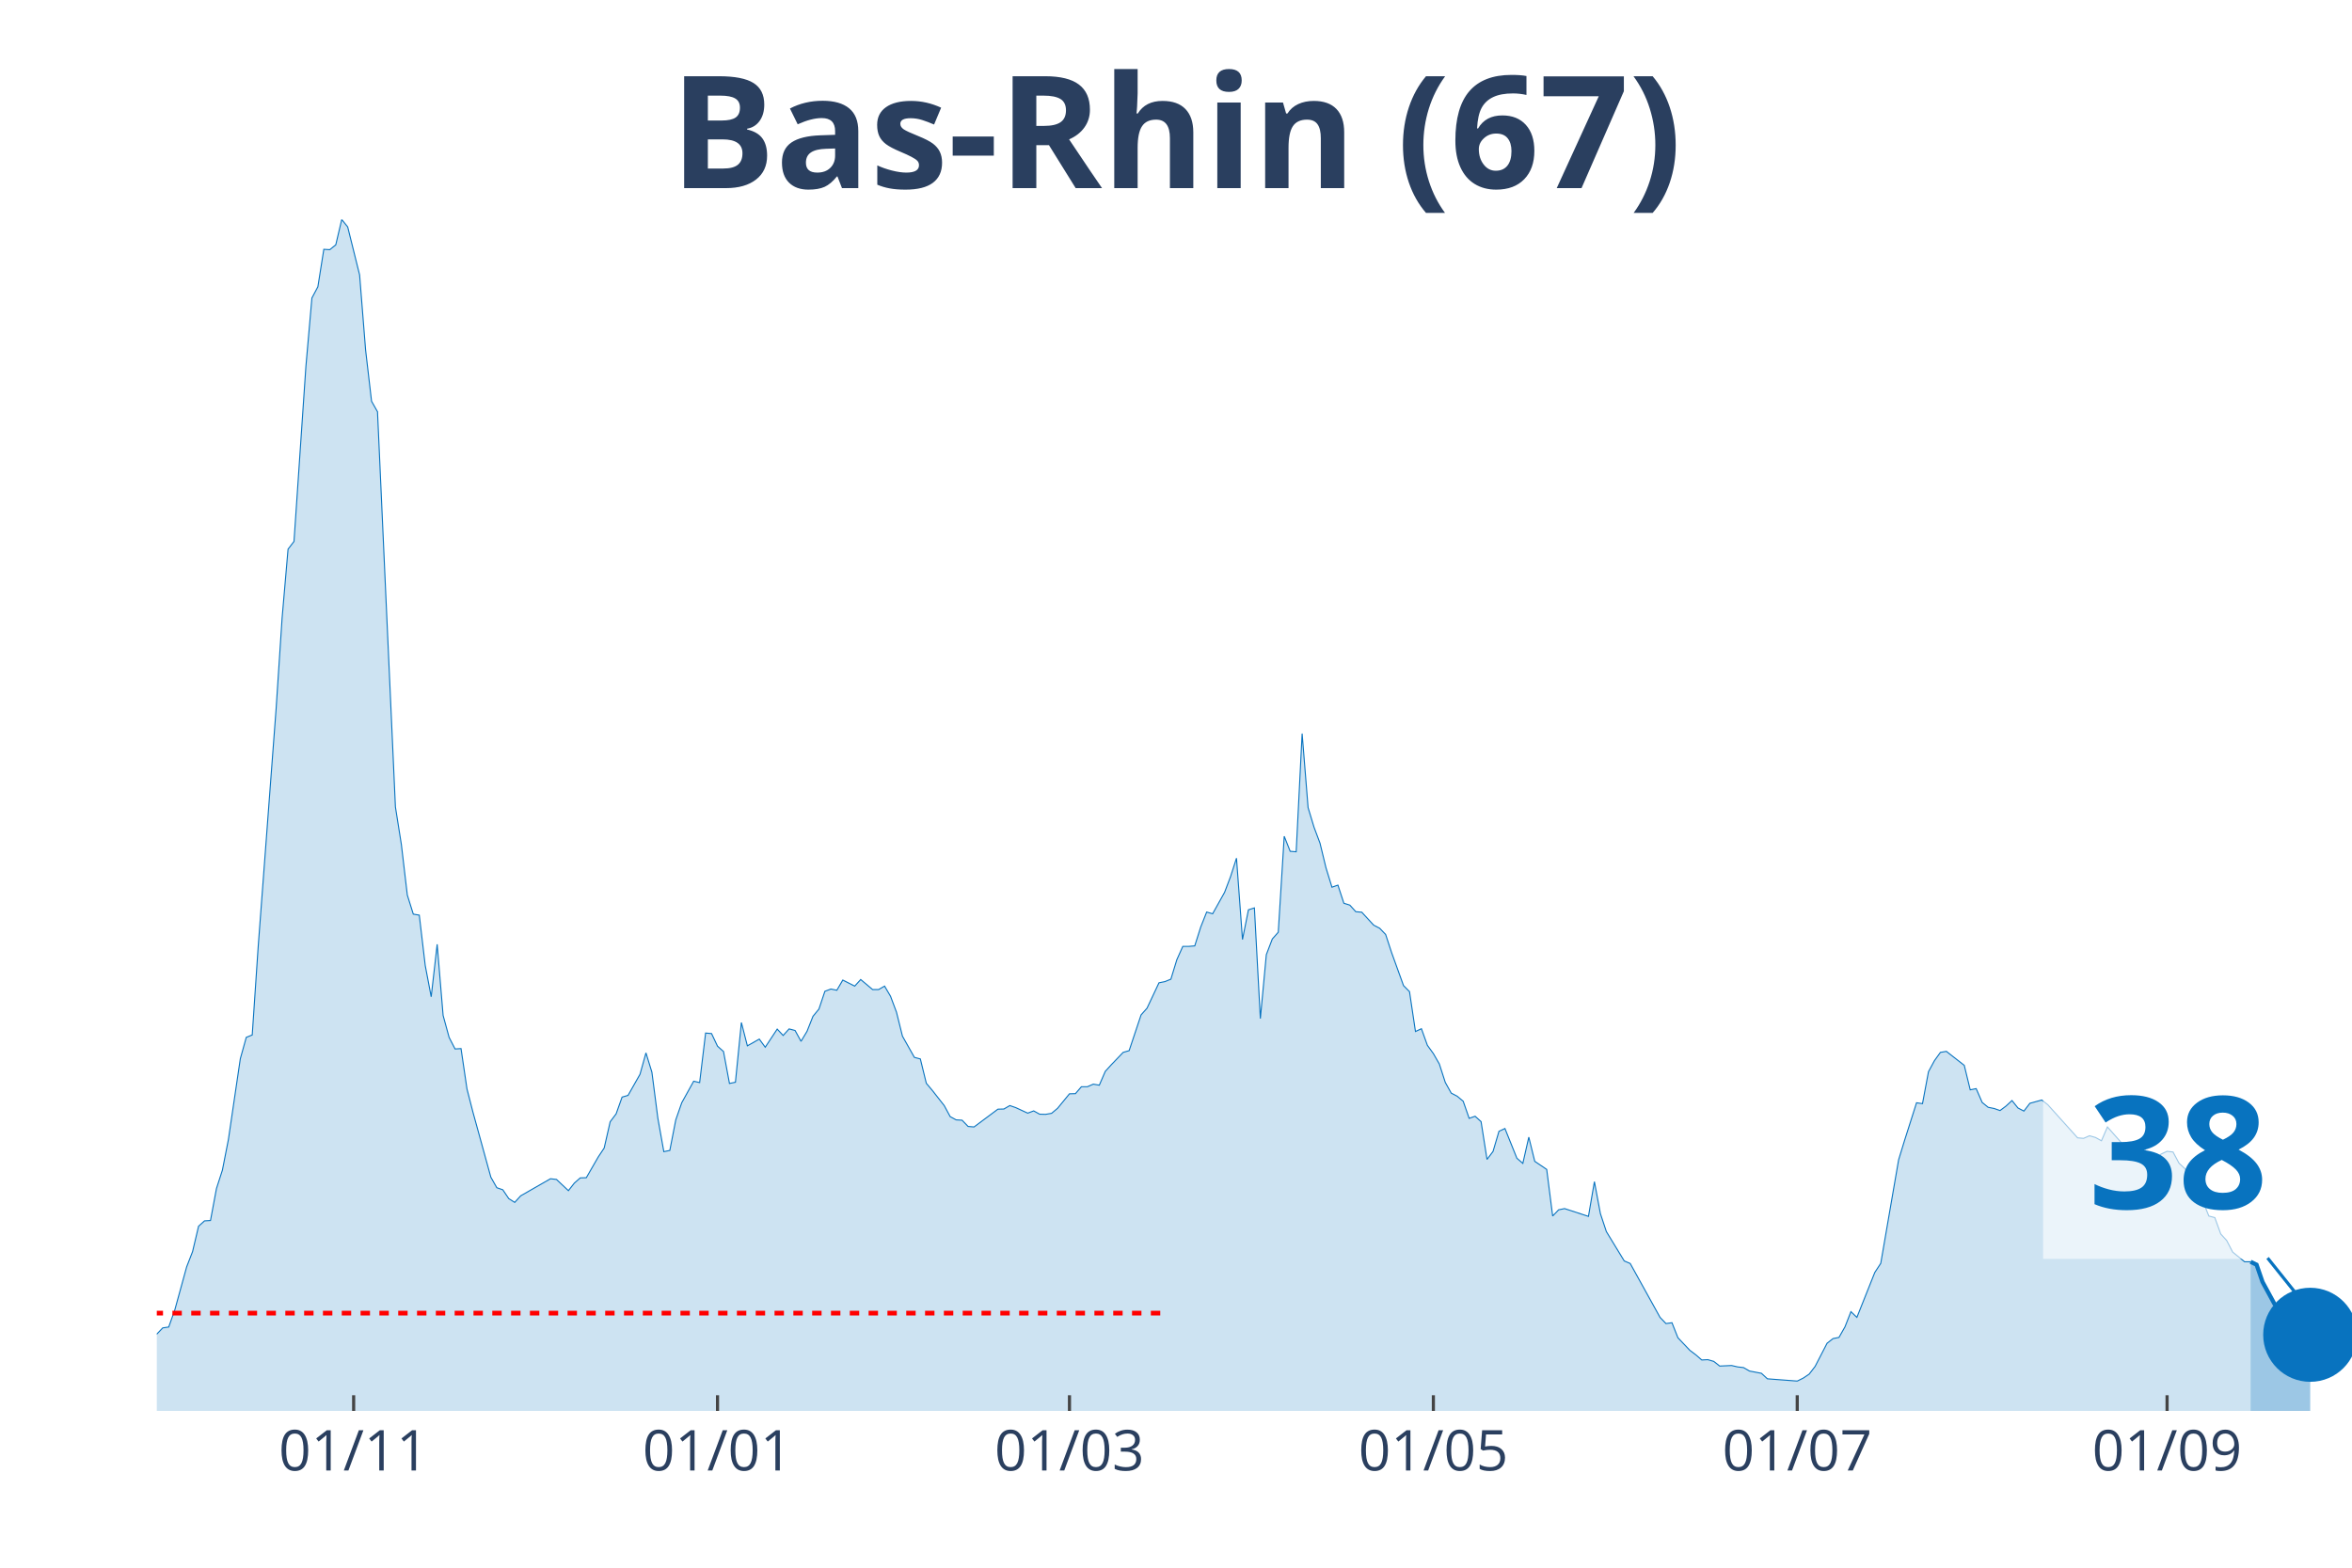
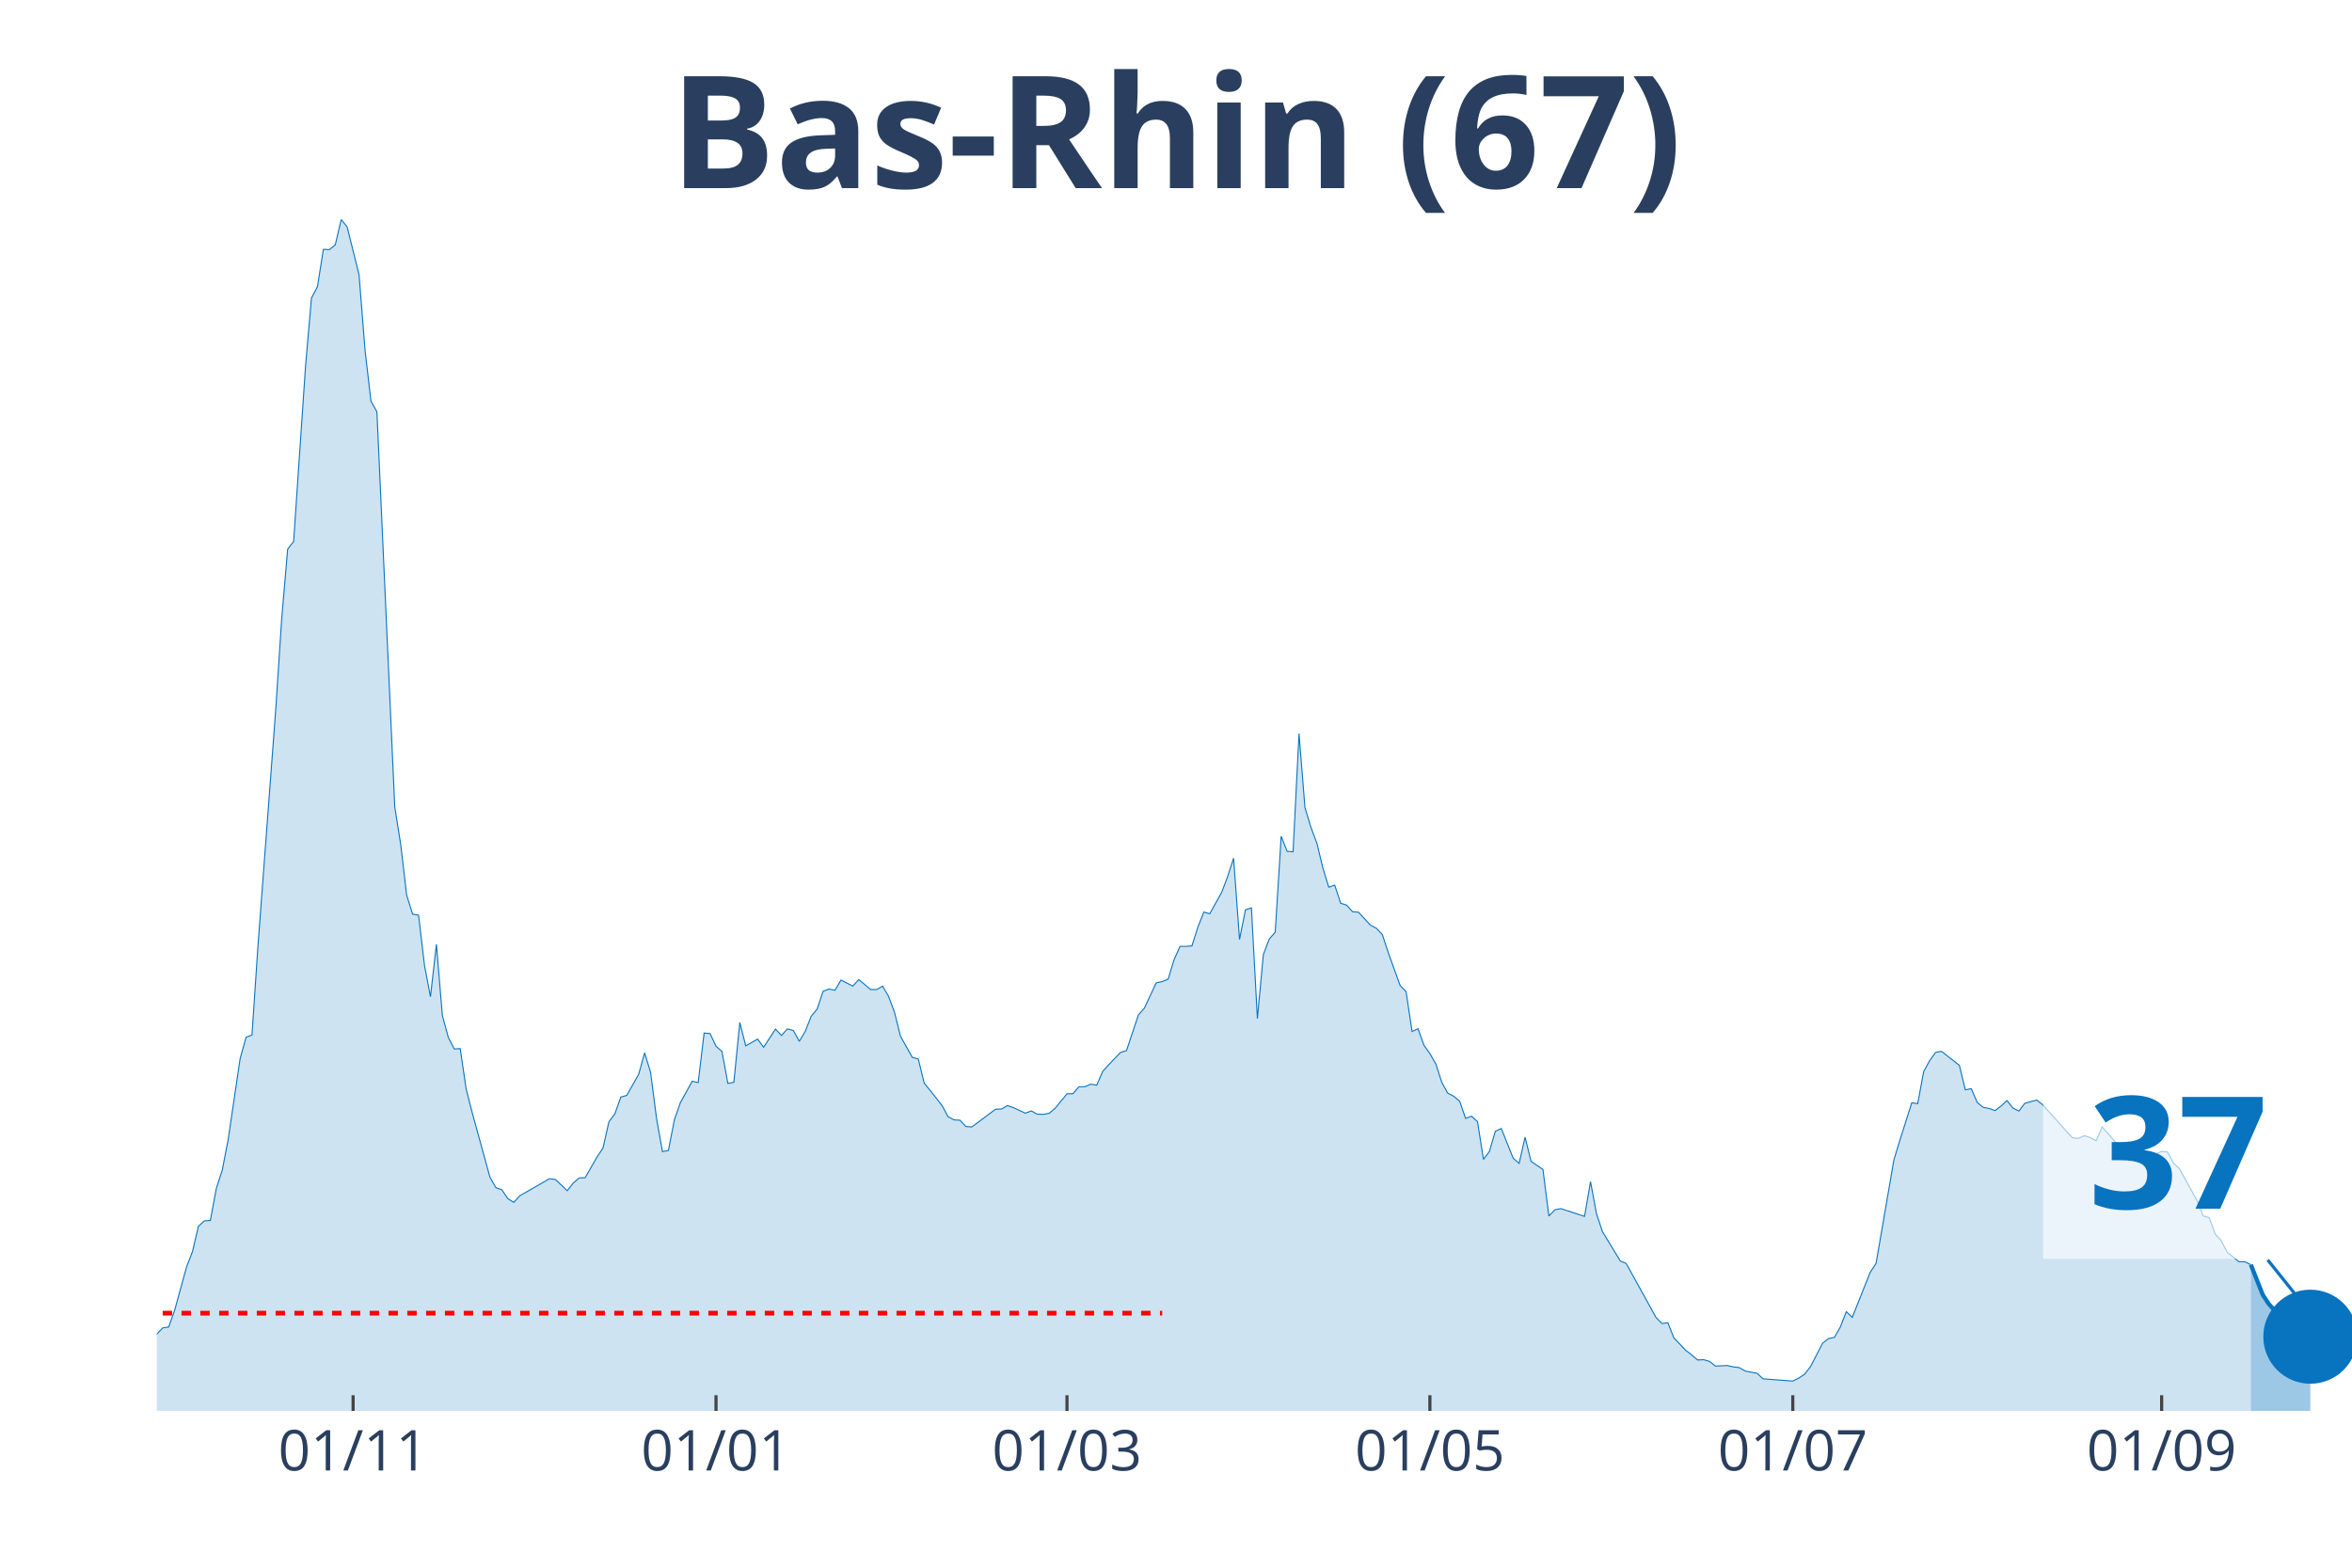
<svg xmlns="http://www.w3.org/2000/svg" class="main-svg" width="1125" height="750" style="" viewBox="0 0 750 500">
  <rect x="0" y="0" width="750" height="500" style="fill: rgb(0, 0, 0); fill-opacity: 0;" />
-   <defs id="defs-a91702">
+   <defs id="defs-17fe22">
    <g class="clips">
-       <clipPath id="clipa91702xyplot" class="plotclip">
+       <clipPath id="clip17fe22xyplot" class="plotclip">
        <rect width="700" height="380" />
      </clipPath>
-       <clipPath class="axesclip" id="clipa91702x">
+       <clipPath class="axesclip" id="clip17fe22x">
        <rect x="50" y="0" width="700" height="500" />
      </clipPath>
-       <clipPath class="axesclip" id="clipa91702y">
+       <clipPath class="axesclip" id="clip17fe22y">
        <rect x="0" y="70" width="750" height="380" />
      </clipPath>
-       <clipPath class="axesclip" id="clipa91702xy">
+       <clipPath class="axesclip" id="clip17fe22xy">
        <rect x="50" y="70" width="700" height="380" />
      </clipPath>
    </g>
    <g class="gradients" />
  </defs>
  <g class="bglayer">
    <rect class="bg" x="50" y="70" width="700" height="380" style="fill: rgb(0, 0, 0); fill-opacity: 0; stroke-width: 0;" />
  </g>
  <g class="layer-below">
    <g class="imagelayer" />
    <g class="shapelayer" />
  </g>
  <g class="cartesianlayer">
    <g class="subplot xy">
      <g class="layer-subplot">
        <g class="shapelayer" />
        <g class="imagelayer" />
      </g>
      <g class="gridlayer">
        <g class="x">
-           <path class="xgrid crisp" transform="translate(112.77,0)" d="M0,70v380" style="stroke: rgb(255, 255, 255); stroke-opacity: 1; stroke-width: 1px;" />
-           <path class="xgrid crisp" transform="translate(228.8,0)" d="M0,70v380" style="stroke: rgb(255, 255, 255); stroke-opacity: 1; stroke-width: 1px;" />
-           <path class="xgrid crisp" transform="translate(341.03,0)" d="M0,70v380" style="stroke: rgb(255, 255, 255); stroke-opacity: 1; stroke-width: 1px;" />
-           <path class="xgrid crisp" transform="translate(457.07,0)" d="M0,70v380" style="stroke: rgb(255, 255, 255); stroke-opacity: 1; stroke-width: 1px;" />
-           <path class="xgrid crisp" transform="translate(573.1,0)" d="M0,70v380" style="stroke: rgb(255, 255, 255); stroke-opacity: 1; stroke-width: 1px;" />
-           <path class="xgrid crisp" transform="translate(691.03,0)" d="M0,70v380" style="stroke: rgb(255, 255, 255); stroke-opacity: 1; stroke-width: 1px;" />
+           <path class="xgrid crisp" transform="translate(112.6,0)" d="M0,70v380" style="stroke: rgb(255, 255, 255); stroke-opacity: 1; stroke-width: 1px;" />
+           <path class="xgrid crisp" transform="translate(228.32,0)" d="M0,70v380" style="stroke: rgb(255, 255, 255); stroke-opacity: 1; stroke-width: 1px;" />
+           <path class="xgrid crisp" transform="translate(340.24,0)" d="M0,70v380" style="stroke: rgb(255, 255, 255); stroke-opacity: 1; stroke-width: 1px;" />
+           <path class="xgrid crisp" transform="translate(455.96,0)" d="M0,70v380" style="stroke: rgb(255, 255, 255); stroke-opacity: 1; stroke-width: 1px;" />
+           <path class="xgrid crisp" transform="translate(571.68,0)" d="M0,70v380" style="stroke: rgb(255, 255, 255); stroke-opacity: 1; stroke-width: 1px;" />
+           <path class="xgrid crisp" transform="translate(689.3,0)" d="M0,70v380" style="stroke: rgb(255, 255, 255); stroke-opacity: 1; stroke-width: 1px;" />
        </g>
        <g class="y" />
      </g>
      <g class="zerolinelayer" />
      <path class="xlines-below" />
      <path class="ylines-below" />
      <g class="overlines-below" />
      <g class="xaxislayer-below" />
      <g class="yaxislayer-below" />
      <g class="overaxes-below" />
-       <g class="plot" transform="translate(50, 70)" clip-path="url('#clipa91702xyplot')">
+       <g class="plot" transform="translate(50, 70)" clip-path="url('#clip17fe22xyplot')">
        <g class="scatterlayer mlayer">
-           <g class="trace scatter trace072b31" style="stroke-miterlimit: 2;">
+           <g class="trace scatter trace5f3ab0" style="stroke-miterlimit: 2;">
            <g class="fills">
              <g>
-                 <path class="js-fill" d="M667.66,380L-258.7,380L-258.7,372.13L-245.38,375.38L-243.48,375.49L-235.87,374.99L-233.97,376.42L-194.02,378.4L-192.12,378.51L-178.8,378.68L-176.9,378.68L-119.84,376.37L-117.93,375.82L-98.91,375.1L-97.01,374.44L-87.5,369.81L-85.6,368.88L-68.48,355.39L-66.58,355.22L-62.77,355.72L-60.87,353.02L-51.36,354.18L-49.46,354.18L-47.55,357.48L-45.65,356.44L-41.85,353.68L-39.95,352.53L-32.34,341.46L-30.43,341.9L-26.63,339.97L-24.73,343.33L-22.83,344.38L-20.92,344.32L-19.02,346.31L-17.12,345.59L-13.32,347.3L-11.41,346.69L-9.51,347.13L-7.61,351.37L-3.8,355.22L-1.9,355.33L0,355.5L1.9,353.52L3.8,353.24L5.71,347.9L9.51,334.08L11.41,329.18L13.32,321.09L15.22,319.38L17.12,319.27L19.02,309.09L20.92,303.2L22.83,293.45L26.63,267.68L28.53,260.86L30.43,260.09L32.34,231.79L38.04,156.14L39.95,127.18L41.85,105.16L43.75,102.68L47.55,46.8L49.46,25.05L51.36,21.47L53.26,9.52L55.16,9.63L57.07,8.09L58.97,0L60.87,2.37L64.67,17.67L66.58,41.62L68.48,57.97L70.38,61.33L76.09,187.36L77.99,199.36L79.89,215.49L81.79,221.55L83.7,221.88L85.6,237.95L87.5,247.92L89.4,231.18L91.3,253.87L93.21,260.86L95.11,264.55L97.01,264.44L98.91,277.32L100.82,284.75L106.52,305.45L108.42,308.81L110.33,309.47L112.23,312.28L114.13,313.49L116.03,311.4L125.54,305.95L127.45,306.17L131.25,309.75L133.15,307.33L135.05,305.67L136.96,305.62L140.76,299.01L142.66,296.15L144.57,287.78L146.47,285.25L148.37,279.91L150.27,279.36L154.08,272.64L155.98,265.81L157.88,271.98L159.78,286.68L161.68,297.31L163.59,296.92L165.49,287.17L167.39,281.72L171.2,274.84L173.1,275.28L175,259.48L176.9,259.65L178.8,263.67L180.71,265.37L182.61,275.56L184.51,275.17L186.41,256.12L188.32,263.56L192.12,261.41L194.02,264L197.83,258.22L199.73,260.25L201.63,258.16L203.53,258.66L205.43,262.12L207.34,258.93L209.24,254.14L211.14,251.83L213.04,246.16L214.95,245.44L216.85,245.83L218.75,242.58L222.55,244.51L224.46,242.41L228.26,245.61L230.16,245.61L232.07,244.51L233.97,247.75L235.87,252.82L237.77,260.47L241.58,267.24L243.48,267.74L245.38,275.5L247.28,277.76L251.09,282.61L252.99,286.13L254.89,287.17L256.79,287.28L258.7,289.27L260.6,289.43L268.21,283.76L270.11,283.71L272.01,282.61L273.91,283.27L277.72,285.03L279.62,284.31L281.52,285.36L283.42,285.41L285.33,285.08L287.23,283.49L291.03,278.86L292.93,278.81L294.84,276.6L296.74,276.6L298.64,275.78L300.54,276.11L302.45,271.7L304.35,269.61L308.15,265.65L310.05,265.1L313.86,253.7L315.76,251.55L319.57,243.46L321.47,243.07L323.37,242.3L325.27,236.08L327.17,231.84L329.08,231.84L330.98,231.68L332.88,225.68L334.78,220.89L336.68,221.44L340.49,214.61L342.39,209.6L344.29,203.71L346.2,229.64L348.1,220.17L350,219.57L351.9,254.86L353.8,234.49L355.71,229.48L357.61,227.33L359.51,196.72L361.41,201.51L363.32,201.67L365.22,163.96L367.12,187.58L369.02,193.85L370.92,198.92L372.83,206.79L374.73,212.96L376.63,212.3L378.53,218.08L380.43,218.68L382.34,220.78L384.24,220.94L388.04,225.07L389.95,226.06L391.85,228.04L393.75,233.82L397.55,244.34L399.46,246.27L401.36,258.99L403.26,258.1L405.16,263.39L407.07,266.03L408.97,269.34L410.87,275.23L412.77,278.64L414.67,279.63L416.58,281.23L418.48,286.68L420.38,286.02L422.28,287.73L424.18,299.78L426.09,297.25L427.99,290.81L429.89,289.93L433.7,299.4L435.6,301.05L437.5,292.68L439.4,300.39L443.21,302.98L445.11,317.84L447.01,315.86L448.91,315.47L456.52,317.95L458.42,306.88L460.33,317.07L462.23,322.8L467.93,332.16L469.84,332.98L479.35,350.16L481.25,352.14L483.15,351.87L485.05,356.66L488.86,360.68L490.76,362.11L492.66,363.76L494.57,363.65L496.47,364.2L498.37,365.69L502.17,365.52L504.08,365.96L505.98,366.18L507.88,367.28L511.68,368L513.59,369.76L523.1,370.48L525,369.54L526.9,368.27L528.8,365.8L532.61,358.42L534.51,356.93L536.41,356.55L538.32,353.19L540.22,348.34L542.12,350.16L547.83,335.84L549.73,332.93L555.43,299.89L557.34,293.67L561.14,281.72L563.04,282L564.95,271.81L566.85,268.29L568.75,265.65L570.65,265.32L576.36,269.78L578.26,277.59L580.16,277.21L582.07,281.61L583.97,283.16L585.87,283.54L587.77,284.2L589.67,282.77L591.58,281.01L593.48,283.38L595.38,284.37L597.28,281.89L601.09,280.84L602.99,282.33L612.5,292.9L614.4,293.07L616.3,292.24L618.21,292.79L620.11,293.84L622.01,289.43L627.72,295.87L629.62,295.93L633.42,295.71L635.33,298.63L637.23,299.56L639.13,298.08L641.03,297.2L642.93,297.42L644.84,300.99L646.74,302.76L652.45,313.11L654.35,317.84L656.25,318.34L658.15,323.57L660.05,325.66L661.96,329.35L665.76,332.43L667.66,332.43" style="fill: rgb(8, 115, 191); fill-opacity: 0.2; stroke-width: 0;" />
+                 <path class="js-fill" d="M667.75,380L-257.99,380L-257.99,372.13L-244.72,375.38L-242.82,375.49L-235.23,374.99L-233.33,376.42L-193.5,378.4L-191.6,378.51L-178.32,378.68L-176.42,378.68L-119.51,376.37L-117.62,375.82L-98.64,375.1L-96.75,374.44L-87.26,369.81L-85.37,368.88L-68.29,355.39L-66.4,355.22L-62.6,355.72L-60.7,353.02L-53.12,353.85L-51.22,354.18L-49.32,354.18L-47.43,357.48L-39.84,352.53L-37.94,349.44L-36.04,348.18L-34.15,343.88L-32.25,341.46L-30.35,341.9L-26.56,339.97L-24.66,343.33L-20.87,344.32L-18.97,346.31L-17.07,345.59L-15.18,346.09L-13.28,347.3L-11.38,346.69L-9.49,347.13L-7.59,351.37L-3.79,355.22L-1.9,355.33L0,355.5L1.9,353.52L3.79,353.24L5.69,347.9L9.49,334.08L11.38,329.18L13.28,321.09L15.18,319.38L17.07,319.27L18.97,309.09L20.87,303.2L22.76,293.45L26.56,267.68L28.46,260.86L30.35,260.09L32.25,231.79L37.94,156.14L39.84,127.18L41.73,105.16L43.63,102.68L47.43,46.8L49.32,25.05L51.22,21.47L53.12,9.52L55.01,9.63L56.91,8.09L58.81,0L60.7,2.37L64.5,17.67L66.4,41.62L68.29,57.97L70.19,61.33L75.88,187.36L77.78,199.36L79.67,215.49L81.57,221.55L83.47,221.88L85.37,237.95L87.26,247.92L89.16,231.18L91.06,253.87L92.95,260.86L94.85,264.55L96.75,264.44L98.64,277.32L100.54,284.75L106.23,305.45L108.13,308.81L110.03,309.47L111.92,312.28L113.82,313.49L115.72,311.4L125.2,305.95L127.1,306.17L130.89,309.75L132.79,307.33L134.69,305.67L136.59,305.62L140.38,299.01L142.28,296.15L144.17,287.78L146.07,285.25L147.97,279.91L149.86,279.36L153.66,272.64L155.56,265.81L157.45,271.98L159.35,286.68L161.25,297.31L163.14,296.92L165.04,287.17L166.94,281.72L170.73,274.84L172.63,275.28L174.53,259.48L176.42,259.65L178.32,263.67L180.22,265.37L182.11,275.56L184.01,275.17L185.91,256.12L187.8,263.56L191.6,261.41L193.5,264L197.29,258.22L199.19,260.25L201.08,258.16L202.98,258.66L204.88,262.12L206.78,258.93L208.67,254.14L210.57,251.83L212.47,246.16L214.36,245.44L216.26,245.83L218.16,242.58L221.95,244.51L223.85,242.41L227.64,245.61L229.54,245.61L231.44,244.51L233.33,247.75L235.23,252.82L237.13,260.47L240.92,267.24L242.82,267.74L244.72,275.5L246.61,277.76L250.41,282.61L252.3,286.13L254.2,287.17L256.1,287.28L257.99,289.27L259.89,289.43L267.48,283.76L269.38,283.71L271.27,282.61L273.17,283.27L276.96,285.03L278.86,284.31L280.76,285.36L282.66,285.41L284.55,285.08L286.45,283.49L290.24,278.86L292.14,278.81L294.04,276.6L295.93,276.6L297.83,275.78L299.73,276.11L301.63,271.7L303.52,269.61L307.32,265.65L309.21,265.1L313.01,253.7L314.91,251.55L318.7,243.46L320.6,243.07L322.49,242.3L324.39,236.08L326.29,231.84L328.18,231.84L330.08,231.68L331.98,225.68L333.88,220.89L335.77,221.44L339.57,214.61L341.46,209.6L343.36,203.71L345.26,229.64L347.15,220.17L349.05,219.57L350.95,254.86L352.85,234.49L354.74,229.48L356.64,227.33L358.54,196.72L360.43,201.51L362.33,201.67L364.23,163.96L366.12,187.58L368.02,193.85L369.92,198.92L371.82,206.79L373.71,212.96L375.61,212.3L377.51,218.08L379.4,218.68L381.3,220.78L383.2,220.94L386.99,225.07L388.89,226.06L390.79,228.04L392.68,233.82L396.48,244.34L398.37,246.27L400.27,258.99L402.17,258.1L404.07,263.39L405.96,266.03L407.86,269.34L409.76,275.23L411.65,278.64L413.55,279.63L415.45,281.23L417.34,286.68L419.24,286.02L421.14,287.73L423.04,299.78L424.93,297.25L426.83,290.81L428.73,289.93L432.52,299.4L434.42,301.05L436.31,292.68L438.21,300.39L442.01,302.98L443.9,317.84L445.8,315.86L447.7,315.47L455.28,317.95L457.18,306.88L459.08,317.07L460.98,322.8L466.67,332.16L468.56,332.98L478.05,350.16L479.95,352.14L481.84,351.87L483.74,356.66L487.53,360.68L489.43,362.11L491.33,363.76L493.22,363.65L495.12,364.2L497.02,365.69L500.81,365.52L502.71,365.96L504.61,366.18L506.5,367.28L510.3,368L512.2,369.76L521.68,370.48L523.58,369.54L525.47,368.27L527.37,365.8L531.17,358.42L533.06,356.93L534.96,356.55L536.86,353.19L538.75,348.34L540.65,350.16L546.34,335.84L548.24,332.93L553.93,299.89L555.83,293.67L559.62,281.72L561.52,282L563.41,271.81L565.31,268.29L567.21,265.65L569.11,265.32L574.8,269.78L576.69,277.59L578.59,277.21L580.49,281.61L582.38,283.16L584.28,283.54L586.18,284.2L588.08,282.77L589.97,281.01L591.87,283.38L593.77,284.37L595.66,281.89L599.46,280.84L601.36,282.33L610.84,292.9L612.74,293.07L614.63,292.24L616.53,292.79L618.43,293.84L620.33,289.43L626.02,295.87L627.91,295.93L631.71,295.71L633.6,298.63L635.5,299.56L637.4,298.08L639.3,297.2L641.19,297.42L643.09,300.99L644.99,302.76L650.68,313.11L652.57,317.84L654.47,318.34L656.37,323.57L658.27,325.66L660.16,329.35L663.96,332.43L665.85,332.43L667.75,333.37" style="fill: rgb(8, 115, 191); fill-opacity: 0.2; stroke-width: 0;" />
              </g>
            </g>
            <g class="errorbars" />
            <g class="lines">
-               <path class="js-line" d="M-258.7,372.13L-245.38,375.38L-243.48,375.49L-235.87,374.99L-233.97,376.42L-194.02,378.4L-192.12,378.51L-178.8,378.68L-176.9,378.68L-119.84,376.37L-117.93,375.82L-98.91,375.1L-97.01,374.44L-87.5,369.81L-85.6,368.88L-68.48,355.39L-66.58,355.22L-62.77,355.72L-60.87,353.02L-51.36,354.18L-49.46,354.18L-47.55,357.48L-45.65,356.44L-41.85,353.68L-39.95,352.53L-32.34,341.46L-30.43,341.9L-26.63,339.97L-24.73,343.33L-22.83,344.38L-20.92,344.32L-19.02,346.31L-17.12,345.59L-13.32,347.3L-11.41,346.69L-9.51,347.13L-7.61,351.37L-3.8,355.22L-1.9,355.33L0,355.5L1.9,353.52L3.8,353.24L5.71,347.9L9.51,334.08L11.41,329.18L13.32,321.09L15.22,319.38L17.12,319.27L19.02,309.09L20.92,303.2L22.83,293.45L26.63,267.68L28.53,260.86L30.43,260.09L32.34,231.79L38.04,156.14L39.95,127.18L41.85,105.16L43.75,102.68L47.55,46.8L49.46,25.05L51.36,21.47L53.26,9.52L55.16,9.63L57.07,8.09L58.97,0L60.87,2.37L64.67,17.67L66.58,41.62L68.48,57.97L70.38,61.33L76.09,187.36L77.99,199.36L79.89,215.49L81.79,221.55L83.7,221.88L85.6,237.95L87.5,247.92L89.4,231.18L91.3,253.87L93.21,260.86L95.11,264.55L97.01,264.44L98.91,277.32L100.82,284.75L106.52,305.45L108.42,308.81L110.33,309.47L112.23,312.28L114.13,313.49L116.03,311.4L125.54,305.95L127.45,306.17L131.25,309.75L133.15,307.33L135.05,305.67L136.96,305.62L140.76,299.01L142.66,296.15L144.57,287.78L146.47,285.25L148.37,279.91L150.27,279.36L154.08,272.64L155.98,265.81L157.88,271.98L159.78,286.68L161.68,297.31L163.59,296.92L165.49,287.17L167.39,281.72L171.2,274.84L173.1,275.28L175,259.48L176.9,259.65L178.8,263.67L180.71,265.37L182.61,275.56L184.51,275.17L186.41,256.12L188.32,263.56L192.12,261.41L194.02,264L197.83,258.22L199.73,260.25L201.63,258.16L203.53,258.66L205.43,262.12L207.34,258.93L209.24,254.14L211.14,251.83L213.04,246.16L214.95,245.44L216.85,245.83L218.75,242.58L222.55,244.51L224.46,242.41L228.26,245.61L230.16,245.61L232.07,244.51L233.97,247.75L235.87,252.82L237.77,260.47L241.58,267.24L243.48,267.74L245.38,275.5L247.28,277.76L251.09,282.61L252.99,286.13L254.89,287.17L256.79,287.28L258.7,289.27L260.6,289.43L268.21,283.76L270.11,283.71L272.01,282.61L273.91,283.27L277.72,285.03L279.62,284.31L281.52,285.36L283.42,285.41L285.33,285.08L287.23,283.49L291.03,278.86L292.93,278.81L294.84,276.6L296.74,276.6L298.64,275.78L300.54,276.11L302.45,271.7L304.35,269.61L308.15,265.65L310.05,265.1L313.86,253.7L315.76,251.55L319.57,243.46L321.47,243.07L323.37,242.3L325.27,236.08L327.17,231.84L329.08,231.84L330.98,231.68L332.88,225.68L334.78,220.89L336.68,221.44L340.49,214.61L342.39,209.6L344.29,203.71L346.2,229.64L348.1,220.17L350,219.57L351.9,254.86L353.8,234.49L355.71,229.48L357.61,227.33L359.51,196.72L361.41,201.51L363.32,201.67L365.22,163.96L367.12,187.58L369.02,193.85L370.92,198.92L372.83,206.79L374.73,212.96L376.63,212.3L378.53,218.08L380.43,218.68L382.34,220.78L384.24,220.94L388.04,225.07L389.95,226.06L391.85,228.04L393.75,233.82L397.55,244.34L399.46,246.27L401.36,258.99L403.26,258.1L405.16,263.39L407.07,266.03L408.97,269.34L410.87,275.23L412.77,278.64L414.67,279.63L416.58,281.23L418.48,286.68L420.38,286.02L422.28,287.73L424.18,299.78L426.09,297.25L427.99,290.81L429.89,289.93L433.7,299.4L435.6,301.05L437.5,292.68L439.4,300.39L443.21,302.98L445.11,317.84L447.01,315.86L448.91,315.47L456.52,317.95L458.42,306.88L460.33,317.07L462.23,322.8L467.93,332.16L469.84,332.98L479.35,350.16L481.25,352.14L483.15,351.87L485.05,356.66L488.86,360.68L490.76,362.11L492.66,363.76L494.57,363.65L496.47,364.2L498.37,365.69L502.17,365.52L504.08,365.96L505.98,366.18L507.88,367.28L511.68,368L513.59,369.76L523.1,370.48L525,369.54L526.9,368.27L528.8,365.8L532.61,358.42L534.51,356.93L536.41,356.55L538.32,353.19L540.22,348.34L542.12,350.16L547.83,335.84L549.73,332.93L555.43,299.89L557.34,293.67L561.14,281.72L563.04,282L564.95,271.81L566.85,268.29L568.75,265.65L570.65,265.32L576.36,269.78L578.26,277.59L580.16,277.21L582.07,281.61L583.97,283.16L585.87,283.54L587.77,284.2L589.67,282.77L591.58,281.01L593.48,283.38L595.38,284.37L597.28,281.89L601.09,280.84L602.99,282.33L612.5,292.9L614.4,293.07L616.3,292.24L618.21,292.79L620.11,293.84L622.01,289.43L627.72,295.87L629.62,295.93L633.42,295.71L635.33,298.63L637.23,299.56L639.13,298.08L641.03,297.2L642.93,297.42L644.84,300.99L646.74,302.76L652.45,313.11L654.35,317.84L656.25,318.34L658.15,323.57L660.05,325.66L661.96,329.35L665.76,332.43L667.66,332.43" style="vector-effect: non-scaling-stroke; fill: none; stroke: rgb(8, 115, 191); stroke-opacity: 1; stroke-width: 0.5px; opacity: 1;" />
+               <path class="js-line" d="M-257.99,372.13L-244.72,375.38L-242.82,375.49L-235.23,374.99L-233.33,376.42L-193.5,378.4L-191.6,378.51L-178.32,378.68L-176.42,378.68L-119.51,376.37L-117.62,375.82L-98.64,375.1L-96.75,374.44L-87.26,369.81L-85.37,368.88L-68.29,355.39L-66.4,355.22L-62.6,355.72L-60.7,353.02L-53.12,353.85L-51.22,354.18L-49.32,354.18L-47.43,357.48L-39.84,352.53L-37.94,349.44L-36.04,348.18L-34.15,343.88L-32.25,341.46L-30.35,341.9L-26.56,339.97L-24.66,343.33L-20.87,344.32L-18.97,346.31L-17.07,345.59L-15.18,346.09L-13.28,347.3L-11.38,346.69L-9.49,347.13L-7.59,351.37L-3.79,355.22L-1.9,355.33L0,355.5L1.9,353.52L3.79,353.24L5.69,347.9L9.49,334.08L11.38,329.18L13.28,321.09L15.18,319.38L17.07,319.27L18.97,309.09L20.87,303.2L22.76,293.45L26.56,267.68L28.46,260.86L30.35,260.09L32.25,231.79L37.94,156.14L39.84,127.18L41.73,105.16L43.63,102.68L47.43,46.8L49.32,25.05L51.22,21.47L53.12,9.52L55.01,9.63L56.91,8.09L58.81,0L60.7,2.37L64.5,17.67L66.4,41.62L68.29,57.97L70.19,61.33L75.88,187.36L77.78,199.36L79.67,215.49L81.57,221.55L83.47,221.88L85.37,237.95L87.26,247.92L89.16,231.18L91.06,253.87L92.95,260.86L94.85,264.55L96.75,264.44L98.64,277.32L100.54,284.75L106.23,305.45L108.13,308.81L110.03,309.47L111.92,312.28L113.82,313.49L115.72,311.4L125.2,305.95L127.1,306.17L130.89,309.75L132.79,307.33L134.69,305.67L136.59,305.62L140.38,299.01L142.28,296.15L144.17,287.78L146.07,285.25L147.97,279.91L149.86,279.36L153.66,272.64L155.56,265.81L157.45,271.98L159.35,286.68L161.25,297.31L163.14,296.92L165.04,287.17L166.94,281.72L170.73,274.84L172.63,275.28L174.53,259.48L176.42,259.65L178.32,263.67L180.22,265.37L182.11,275.56L184.01,275.17L185.91,256.12L187.8,263.56L191.6,261.41L193.5,264L197.29,258.22L199.19,260.25L201.08,258.16L202.98,258.66L204.88,262.12L206.78,258.93L208.67,254.14L210.57,251.83L212.47,246.16L214.36,245.44L216.26,245.83L218.16,242.58L221.95,244.51L223.85,242.41L227.64,245.61L229.54,245.61L231.44,244.51L233.33,247.75L235.23,252.82L237.13,260.47L240.92,267.24L242.82,267.74L244.72,275.5L246.61,277.76L250.41,282.61L252.3,286.13L254.2,287.17L256.1,287.28L257.99,289.27L259.89,289.43L267.48,283.76L269.38,283.71L271.27,282.61L273.17,283.27L276.96,285.03L278.86,284.31L280.76,285.36L282.66,285.41L284.55,285.08L286.45,283.49L290.24,278.86L292.14,278.81L294.04,276.6L295.93,276.6L297.83,275.78L299.73,276.11L301.63,271.7L303.52,269.61L307.32,265.65L309.21,265.1L313.01,253.7L314.91,251.55L318.7,243.46L320.6,243.07L322.49,242.3L324.39,236.08L326.29,231.84L328.18,231.84L330.08,231.68L331.98,225.68L333.88,220.89L335.77,221.44L339.57,214.61L341.46,209.6L343.36,203.71L345.26,229.64L347.15,220.17L349.05,219.57L350.95,254.86L352.85,234.49L354.74,229.48L356.64,227.33L358.54,196.72L360.43,201.51L362.33,201.67L364.23,163.96L366.12,187.58L368.02,193.85L369.92,198.92L371.82,206.79L373.71,212.96L375.61,212.3L377.51,218.08L379.4,218.68L381.3,220.78L383.2,220.94L386.99,225.07L388.89,226.06L390.79,228.04L392.68,233.82L396.48,244.34L398.37,246.27L400.27,258.99L402.17,258.1L404.07,263.39L405.96,266.03L407.86,269.34L409.76,275.23L411.65,278.64L413.55,279.63L415.45,281.23L417.34,286.68L419.24,286.02L421.14,287.73L423.04,299.78L424.93,297.25L426.83,290.81L428.73,289.93L432.52,299.4L434.42,301.05L436.31,292.68L438.21,300.39L442.01,302.98L443.9,317.84L445.8,315.86L447.7,315.47L455.28,317.95L457.18,306.88L459.08,317.07L460.98,322.8L466.67,332.16L468.56,332.98L478.05,350.16L479.95,352.14L481.84,351.87L483.74,356.66L487.53,360.68L489.43,362.11L491.33,363.76L493.22,363.65L495.12,364.2L497.02,365.69L500.81,365.52L502.71,365.96L504.61,366.18L506.5,367.28L510.3,368L512.2,369.76L521.68,370.48L523.58,369.54L525.47,368.27L527.37,365.8L531.17,358.42L533.06,356.93L534.96,356.55L536.86,353.19L538.75,348.34L540.65,350.16L546.34,335.84L548.24,332.93L553.93,299.89L555.83,293.67L559.62,281.72L561.52,282L563.41,271.81L565.31,268.29L567.21,265.65L569.11,265.32L574.8,269.78L576.69,277.59L578.59,277.21L580.49,281.61L582.38,283.16L584.28,283.54L586.18,284.2L588.08,282.77L589.97,281.01L591.87,283.38L593.77,284.37L595.66,281.89L599.46,280.84L601.36,282.33L610.84,292.9L612.74,293.07L614.63,292.24L616.53,292.79L618.43,293.84L620.33,289.43L626.02,295.87L627.91,295.93L631.71,295.71L633.6,298.63L635.5,299.56L637.4,298.08L639.3,297.2L641.19,297.42L643.09,300.99L644.99,302.76L650.68,313.11L652.57,317.84L654.47,318.34L656.37,323.57L658.27,325.66L660.16,329.35L663.96,332.43L665.85,332.43L667.75,333.37" style="vector-effect: non-scaling-stroke; fill: none; stroke: rgb(8, 115, 191); stroke-opacity: 1; stroke-width: 0.5px; opacity: 1;" />
            </g>
            <g class="points" />
            <g class="text" />
          </g>
-           <g class="trace scatter traceb03600" style="stroke-miterlimit: 2;">
+           <g class="trace scatter tracede136b" style="stroke-miterlimit: 2;">
            <g class="fills">
              <g>
-                 <path class="js-fill" d="M686.68,380L667.66,380L667.66,332.43L669.57,333.37L671.47,338.87L675.27,345.86L677.17,347.96L679.08,351.59L680.98,353.46L684.78,353.79L686.68,355.72" style="fill: rgb(8, 115, 191); fill-opacity: 0.4; stroke-width: 0;" />
+                 <path class="js-fill" d="M686.72,380L667.75,380L667.75,333.37L671.54,342.95L673.44,345.86L675.34,347.96L677.24,351.59L679.13,353.46L681.03,353.63L682.93,353.79L684.82,355.72L686.72,356.33" style="fill: rgb(8, 115, 191); fill-opacity: 0.4; stroke-width: 0;" />
              </g>
            </g>
            <g class="errorbars" />
            <g class="lines">
-               <path class="js-line" d="M667.66,332.43L669.57,333.37L671.47,338.87L675.27,345.86L677.17,347.96L679.08,351.59L680.98,353.46L684.78,353.79L686.68,355.72" style="vector-effect: non-scaling-stroke; fill: none; stroke: rgb(8, 115, 191); stroke-opacity: 1; stroke-width: 2px; opacity: 1;" />
+               <path class="js-line" d="M667.75,333.37L671.54,342.95L673.44,345.86L675.34,347.96L677.24,351.59L679.13,353.46L681.03,353.63L682.93,353.79L684.82,355.72L686.72,356.33" style="vector-effect: non-scaling-stroke; fill: none; stroke: rgb(8, 115, 191); stroke-opacity: 1; stroke-width: 2px; opacity: 1;" />
            </g>
            <g class="points" />
            <g class="text" />
          </g>
-           <g class="trace scatter trace5ca12f" style="stroke-miterlimit: 2; opacity: 1;">
+           <g class="trace scatter trace072491" style="stroke-miterlimit: 2; opacity: 1;">
            <g class="fills" />
            <g class="errorbars" />
            <g class="lines" />
            <g class="points">
-               <path class="point" transform="translate(686.68,355.72)" d="M15,0A15,15 0 1,1 0,-15A15,15 0 0,1 15,0Z" style="opacity: 1; stroke-width: 0px; fill: rgb(8, 115, 191); fill-opacity: 1;" />
+               <path class="point" transform="translate(686.72,356.33)" d="M15,0A15,15 0 1,1 0,-15A15,15 0 0,1 15,0Z" style="opacity: 1; stroke-width: 0px; fill: rgb(8, 115, 191); fill-opacity: 1;" />
            </g>
            <g class="text" />
          </g>
        </g>
      </g>
      <g class="overplot" />
      <path class="xlines-above crisp" style="fill: none; stroke-width: 1px; stroke: rgb(0, 0, 0); stroke-opacity: 0;" d="" />
      <path class="ylines-above crisp" style="fill: none;" d="M0,0" />
      <g class="overlines-above" />
      <g class="xaxislayer-above">
-         <path class="xtick ticks crisp" d="M0,450v-5" transform="translate(112.77,0)" style="stroke: rgb(68, 68, 68); stroke-opacity: 1; stroke-width: 1px;" />
-         <path class="xtick ticks crisp" d="M0,450v-5" transform="translate(228.8,0)" style="stroke: rgb(68, 68, 68); stroke-opacity: 1; stroke-width: 1px;" />
-         <path class="xtick ticks crisp" d="M0,450v-5" transform="translate(341.03,0)" style="stroke: rgb(68, 68, 68); stroke-opacity: 1; stroke-width: 1px;" />
-         <path class="xtick ticks crisp" d="M0,450v-5" transform="translate(457.07,0)" style="stroke: rgb(68, 68, 68); stroke-opacity: 1; stroke-width: 1px;" />
-         <path class="xtick ticks crisp" d="M0,450v-5" transform="translate(573.1,0)" style="stroke: rgb(68, 68, 68); stroke-opacity: 1; stroke-width: 1px;" />
-         <path class="xtick ticks crisp" d="M0,450v-5" transform="translate(691.03,0)" style="stroke: rgb(68, 68, 68); stroke-opacity: 1; stroke-width: 1px;" />
+         <path class="xtick ticks crisp" d="M0,450v-5" transform="translate(112.6,0)" style="stroke: rgb(68, 68, 68); stroke-opacity: 1; stroke-width: 1px;" />
+         <path class="xtick ticks crisp" d="M0,450v-5" transform="translate(228.32,0)" style="stroke: rgb(68, 68, 68); stroke-opacity: 1; stroke-width: 1px;" />
+         <path class="xtick ticks crisp" d="M0,450v-5" transform="translate(340.24,0)" style="stroke: rgb(68, 68, 68); stroke-opacity: 1; stroke-width: 1px;" />
+         <path class="xtick ticks crisp" d="M0,450v-5" transform="translate(455.96,0)" style="stroke: rgb(68, 68, 68); stroke-opacity: 1; stroke-width: 1px;" />
+         <path class="xtick ticks crisp" d="M0,450v-5" transform="translate(571.68,0)" style="stroke: rgb(68, 68, 68); stroke-opacity: 1; stroke-width: 1px;" />
+         <path class="xtick ticks crisp" d="M0,450v-5" transform="translate(689.3,0)" style="stroke: rgb(68, 68, 68); stroke-opacity: 1; stroke-width: 1px;" />
        <g class="xtick">
-           <text text-anchor="middle" x="0" y="469" transform="translate(112.77,0)" style="font-family: 'Open Sans', verdana, arial, sans-serif; font-size: 18px; fill: rgb(42, 63, 95); fill-opacity: 1; white-space: pre;">01/11</text>
+           <text text-anchor="middle" x="0" y="469" transform="translate(112.6,0)" style="font-family: 'Open Sans', verdana, arial, sans-serif; font-size: 18px; fill: rgb(42, 63, 95); fill-opacity: 1; white-space: pre;">01/11</text>
        </g>
        <g class="xtick">
-           <text text-anchor="middle" x="0" y="469" transform="translate(228.8,0)" style="font-family: 'Open Sans', verdana, arial, sans-serif; font-size: 18px; fill: rgb(42, 63, 95); fill-opacity: 1; white-space: pre;">01/01</text>
+           <text text-anchor="middle" x="0" y="469" transform="translate(228.32,0)" style="font-family: 'Open Sans', verdana, arial, sans-serif; font-size: 18px; fill: rgb(42, 63, 95); fill-opacity: 1; white-space: pre;">01/01</text>
        </g>
        <g class="xtick">
-           <text text-anchor="middle" x="0" y="469" transform="translate(341.03,0)" style="font-family: 'Open Sans', verdana, arial, sans-serif; font-size: 18px; fill: rgb(42, 63, 95); fill-opacity: 1; white-space: pre;">01/03</text>
+           <text text-anchor="middle" x="0" y="469" transform="translate(340.24,0)" style="font-family: 'Open Sans', verdana, arial, sans-serif; font-size: 18px; fill: rgb(42, 63, 95); fill-opacity: 1; white-space: pre;">01/03</text>
        </g>
        <g class="xtick">
-           <text text-anchor="middle" x="0" y="469" transform="translate(457.07,0)" style="font-family: 'Open Sans', verdana, arial, sans-serif; font-size: 18px; fill: rgb(42, 63, 95); fill-opacity: 1; white-space: pre;">01/05</text>
+           <text text-anchor="middle" x="0" y="469" transform="translate(455.96,0)" style="font-family: 'Open Sans', verdana, arial, sans-serif; font-size: 18px; fill: rgb(42, 63, 95); fill-opacity: 1; white-space: pre;">01/05</text>
        </g>
        <g class="xtick">
-           <text text-anchor="middle" x="0" y="469" transform="translate(573.1,0)" style="font-family: 'Open Sans', verdana, arial, sans-serif; font-size: 18px; fill: rgb(42, 63, 95); fill-opacity: 1; white-space: pre;">01/07</text>
+           <text text-anchor="middle" x="0" y="469" transform="translate(571.68,0)" style="font-family: 'Open Sans', verdana, arial, sans-serif; font-size: 18px; fill: rgb(42, 63, 95); fill-opacity: 1; white-space: pre;">01/07</text>
        </g>
        <g class="xtick">
-           <text text-anchor="middle" x="0" y="469" transform="translate(691.03,0)" style="font-family: 'Open Sans', verdana, arial, sans-serif; font-size: 18px; fill: rgb(42, 63, 95); fill-opacity: 1; white-space: pre;">01/09</text>
+           <text text-anchor="middle" x="0" y="469" transform="translate(689.3,0)" style="font-family: 'Open Sans', verdana, arial, sans-serif; font-size: 18px; fill: rgb(42, 63, 95); fill-opacity: 1; white-space: pre;">01/09</text>
        </g>
      </g>
      <g class="yaxislayer-above" />
      <g class="overaxes-above" />
    </g>
  </g>
  <g class="polarlayer" />
  <g class="ternarylayer" />
  <g class="geolayer" />
  <g class="funnelarealayer" />
  <g class="pielayer" />
  <g class="treemaplayer" />
  <g class="sunburstlayer" />
  <g class="glimages" />
-   <defs id="topdefs-a91702">
+   <defs id="topdefs-17fe22">
    <g class="clips" />
  </defs>
  <g class="layer-above">
    <g class="imagelayer" />
    <g class="shapelayer">
-       <path data-index="0" fill-rule="evenodd" d="M-1019.02,418.82L371.47,418.82" clip-path="url('#clipa91702xy')" style="opacity: 1; stroke: rgb(255, 0, 0); stroke-opacity: 1; fill: rgb(0, 0, 0); fill-opacity: 0; stroke-dasharray: 3px, 3px; stroke-width: 1.5px;" />
+       <path data-index="0" fill-rule="evenodd" d="M-1016.12,418.82L370.6,418.82" clip-path="url('#clip17fe22xy')" style="opacity: 1; stroke: rgb(255, 0, 0); stroke-opacity: 1; fill: rgb(0, 0, 0); fill-opacity: 0; stroke-dasharray: 3px, 3px; stroke-width: 1.5px;" />
    </g>
  </g>
  <g class="infolayer">
    <g class="g-gtitle">
      <text class="gtitle" x="375" y="25" text-anchor="middle" dy="0.7em" style="font-family: 'Open Sans', verdana, arial, sans-serif; font-size: 50px; fill: rgb(42, 63, 95); opacity: 1; font-weight: normal; white-space: pre;">
        <tspan style="font-weight:bold">Bas-Rhin (67)</tspan>
      </text>
    </g>
    <g class="g-xtitle" />
    <g class="annotation" data-index="0" style="opacity: 1;">
-       <g class="annotation-text-g" transform="rotate(0,694.68,365.72)">
+       <g class="annotation-text-g" transform="rotate(0,694.72,366.33)">
        <g class="cursor-pointer" transform="translate(651, 330)">
          <rect class="bg" x="0.5" y="0.5" width="86" height="71" style="stroke-width: 1px; stroke: rgb(0, 0, 0); stroke-opacity: 0; fill: rgb(255, 255, 255); fill-opacity: 0.6;" />
          <text class="annotation-text" text-anchor="middle" x="43.531" y="55.5" style="font-family: 'Open Sans', verdana, arial, sans-serif; font-size: 50px; fill: rgb(8, 115, 191); fill-opacity: 1; white-space: pre;">
-             <tspan style="font-weight:bold">38 </tspan>
+             <tspan style="font-weight:bold">37 </tspan>
          </text>
        </g>
      </g>
      <g class="annotation-arrow-g" style="opacity: 1;">
-         <path d="M723.08,401.22L734.68,415.72" style="stroke-width: 1px; stroke: rgb(8, 115, 191); stroke-opacity: 1; stroke-dasharray: 0px, 0px, 18.569px, 18.569px;" />
+         <path d="M723.12,401.83L734.72,416.33" style="stroke-width: 1px; stroke: rgb(8, 115, 191); stroke-opacity: 1; stroke-dasharray: 0px, 0px, 18.569px, 18.569px;" />
      </g>
    </g>
  </g>
</svg>
